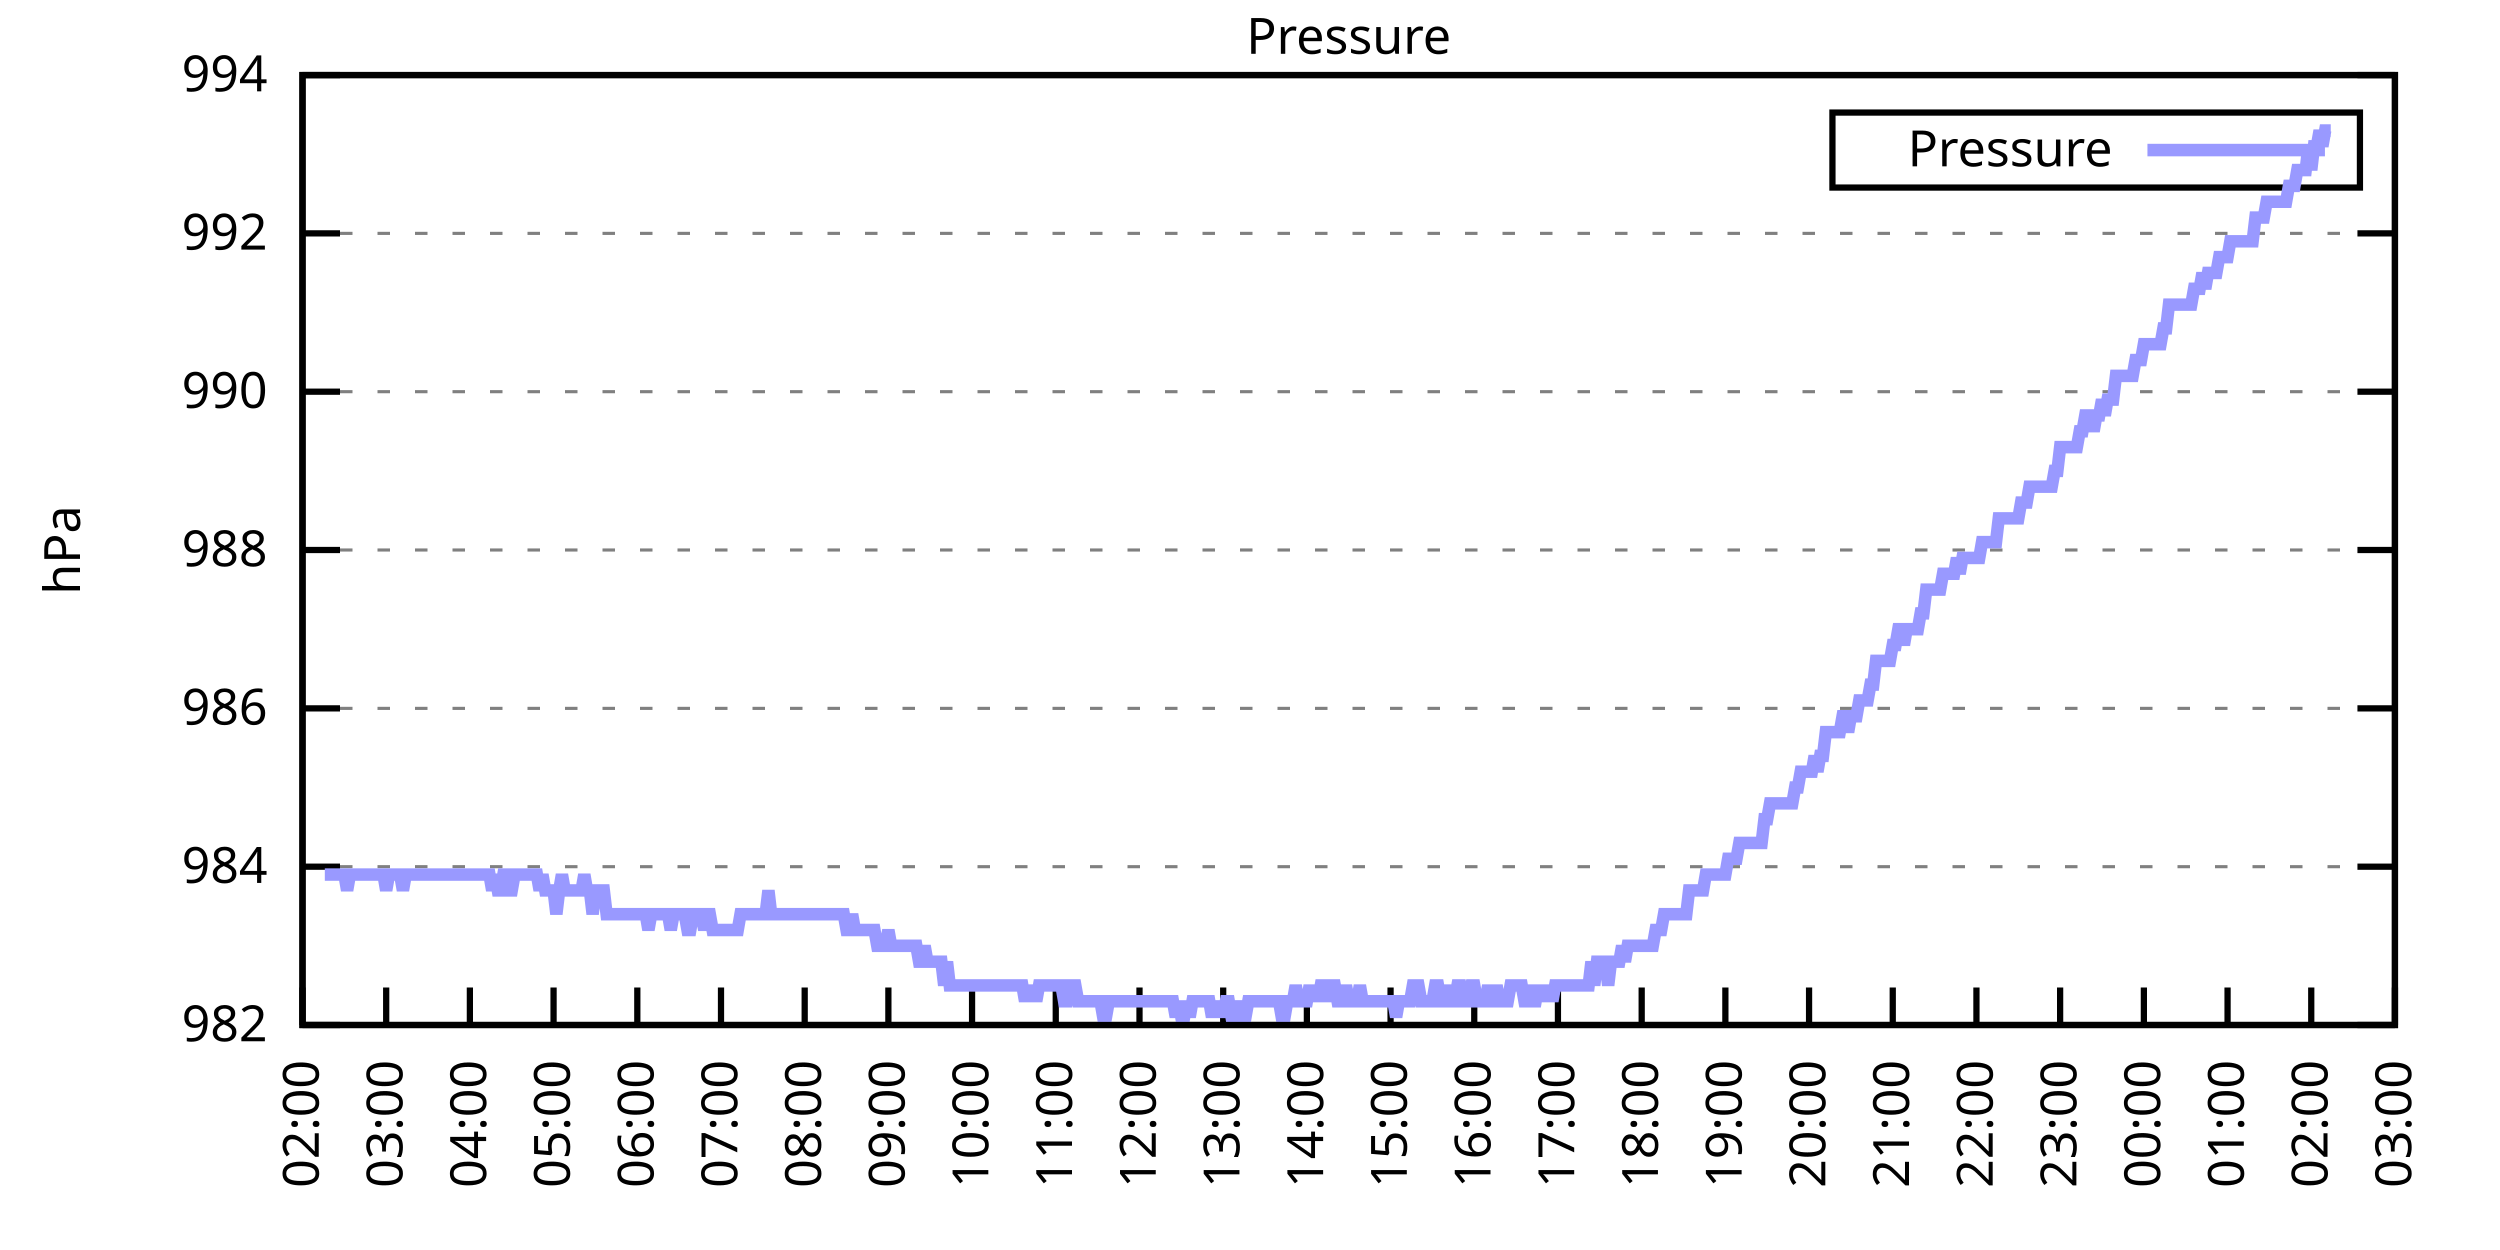
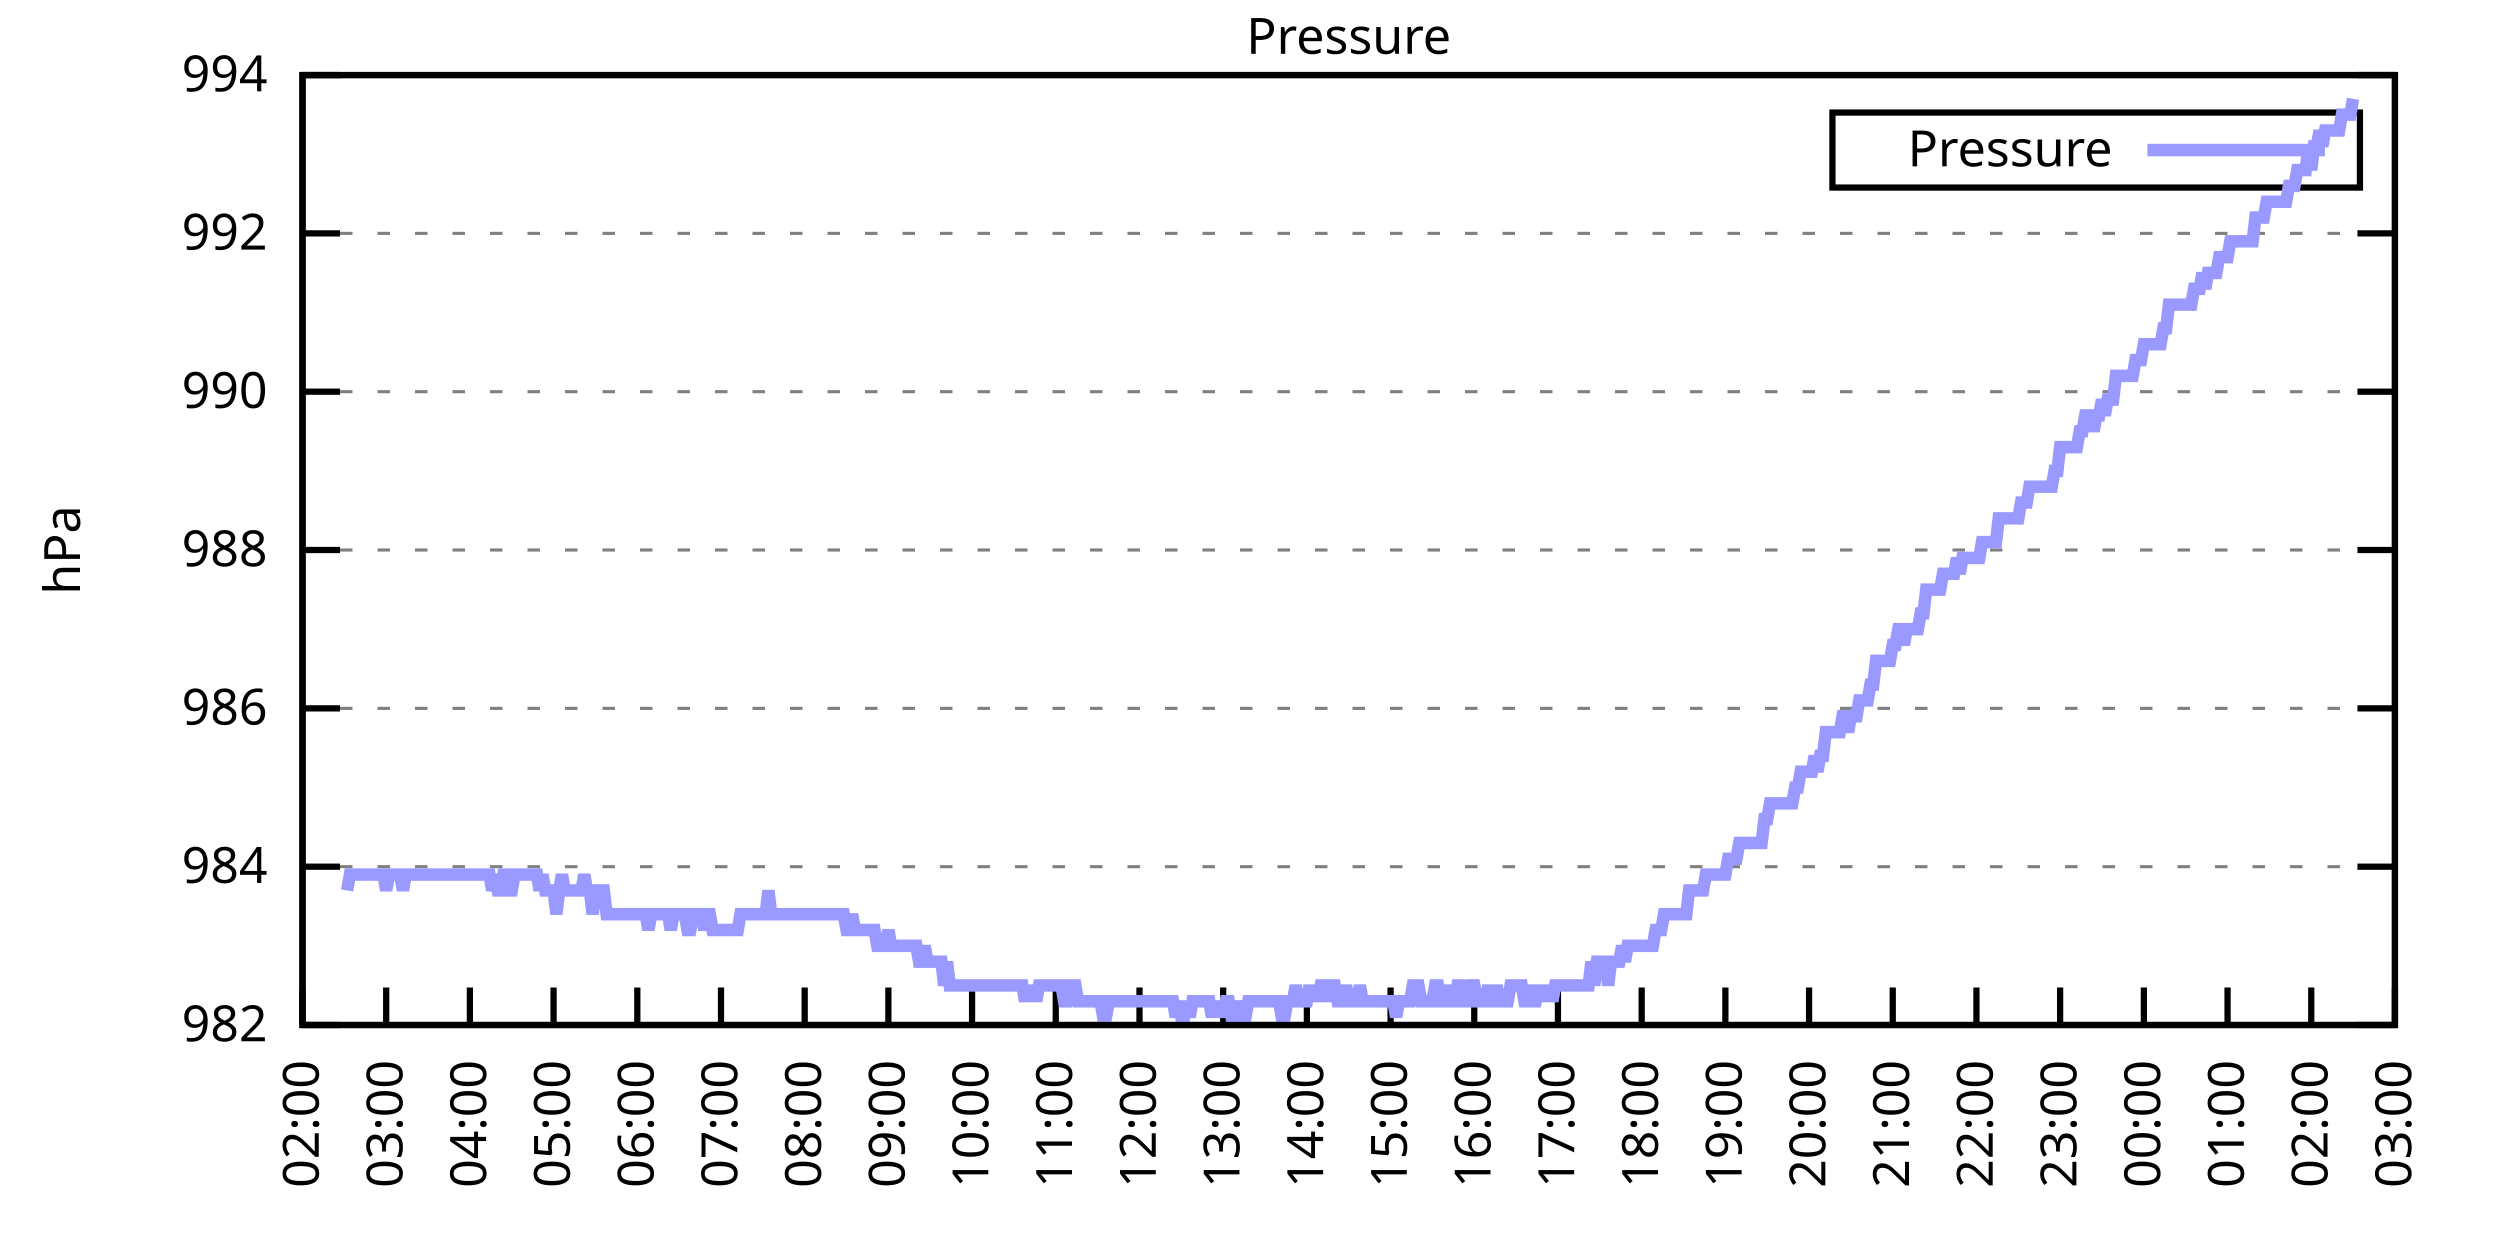
<svg xmlns="http://www.w3.org/2000/svg" xmlns:xlink="http://www.w3.org/1999/xlink" width="400" height="200" viewBox="0 0 400 200">
  <g id="gnuplot_canvas">
    <rect x="0" y="0" width="400" height="200" fill="none" />
    <defs>
      <circle id="gpDot" r="0.5" stroke-width="0.5" stroke="currentColor" />
      <path id="gpPt0" stroke-width="0.333" stroke="currentColor" d="M-1,0 h2 M0,-1 v2" />
      <path id="gpPt1" stroke-width="0.333" stroke="currentColor" d="M-1,-1 L1,1 M1,-1 L-1,1" />
      <path id="gpPt2" stroke-width="0.333" stroke="currentColor" d="M-1,0 L1,0 M0,-1 L0,1 M-1,-1 L1,1 M-1,1 L1,-1" />
      <rect id="gpPt3" stroke-width="0.333" stroke="currentColor" x="-1" y="-1" width="2" height="2" />
      <rect id="gpPt4" stroke-width="0.333" stroke="currentColor" fill="currentColor" x="-1" y="-1" width="2" height="2" />
      <circle id="gpPt5" stroke-width="0.333" stroke="currentColor" cx="0" cy="0" r="1" />
      <use xlink:href="#gpPt5" id="gpPt6" fill="currentColor" stroke="none" />
      <path id="gpPt7" stroke-width="0.333" stroke="currentColor" d="M0,-1.33 L-1.33,0.67 L1.33,0.67 z" />
      <use xlink:href="#gpPt7" id="gpPt8" fill="currentColor" stroke="none" />
      <use xlink:href="#gpPt7" id="gpPt9" stroke="currentColor" transform="rotate(180)" />
      <use xlink:href="#gpPt9" id="gpPt10" fill="currentColor" stroke="none" />
      <use xlink:href="#gpPt3" id="gpPt11" stroke="currentColor" transform="rotate(45)" />
      <use xlink:href="#gpPt11" id="gpPt12" fill="currentColor" stroke="none" />
      <path id="gpPt13" stroke-width="0.333" stroke="currentColor" d="M0,1.330 L1.265,0.411 L0.782,-1.067 L-0.782,-1.076 L-1.265,0.411 z" />
      <use xlink:href="#gpPt13" id="gpPt14" fill="currentColor" stroke="none" />
      <filter id="textbox" filterUnits="objectBoundingBox" x="0" y="0" height="1" width="1">
        <feFlood flood-color="white" flood-opacity="1" result="bgnd" />
        <feComposite in="SourceGraphic" in2="bgnd" operator="atop" />
      </filter>
      <filter id="greybox" filterUnits="objectBoundingBox" x="0" y="0" height="1" width="1">
        <feFlood flood-color="lightgrey" flood-opacity="1" result="grey" />
        <feComposite in="SourceGraphic" in2="grey" operator="atop" />
      </filter>
    </defs>
    <g fill="none" color="white" stroke="currentColor" stroke-width="1.00" stroke-linecap="butt" stroke-linejoin="miter">
</g>
    <g fill="none" color="black" stroke="currentColor" stroke-width="1.00" stroke-linecap="butt" stroke-linejoin="miter">
      <g stroke="none" shape-rendering="crispEdges">
        <polygon fill="rgb(255, 255, 255)" points="48.40,164.00 383.18,164.00 383.18,12.02 48.40,12.02 " />
      </g>
    </g>
    <g fill="none" color="black" stroke="currentColor" stroke-width="1.00" stroke-linecap="butt" stroke-linejoin="miter">
</g>
    <g fill="none" color="black" stroke="black" stroke-width="0.50" stroke-linecap="butt" stroke-linejoin="miter">
</g>
    <g fill="none" color="gray" stroke="currentColor" stroke-width="0.50" stroke-linecap="butt" stroke-linejoin="miter">
      <path stroke="gray" stroke-dasharray="2,4" class="gridline" d="M48.40,164.00 L383.19,164.00  " />
    </g>
    <g fill="none" color="gray" stroke="gray" stroke-width="1.00" stroke-linecap="butt" stroke-linejoin="miter">
</g>
    <g fill="none" color="black" stroke="currentColor" stroke-width="1.00" stroke-linecap="butt" stroke-linejoin="miter">
      <path stroke="black" d="M48.40,164.00 L54.40,164.00 M383.19,164.00 L377.19,164.00  " />
      <g transform="translate(42.80,166.60)" stroke="none" fill="black" font-family="Sans" font-size="8.00" text-anchor="end">
        <text>
          <tspan font-family="Sans"> 982</tspan>
        </text>
      </g>
    </g>
    <g fill="none" color="black" stroke="currentColor" stroke-width="1.00" stroke-linecap="butt" stroke-linejoin="miter">
</g>
    <g fill="none" color="black" stroke="black" stroke-width="0.50" stroke-linecap="butt" stroke-linejoin="miter">
</g>
    <g fill="none" color="gray" stroke="currentColor" stroke-width="0.50" stroke-linecap="butt" stroke-linejoin="miter">
      <path stroke="gray" stroke-dasharray="2,4" class="gridline" d="M48.40,138.67 L383.19,138.67  " />
    </g>
    <g fill="none" color="gray" stroke="gray" stroke-width="1.00" stroke-linecap="butt" stroke-linejoin="miter">
</g>
    <g fill="none" color="black" stroke="currentColor" stroke-width="1.00" stroke-linecap="butt" stroke-linejoin="miter">
      <path stroke="black" d="M48.40,138.67 L54.40,138.67 M383.19,138.67 L377.19,138.67  " />
      <g transform="translate(42.80,141.27)" stroke="none" fill="black" font-family="Sans" font-size="8.00" text-anchor="end">
        <text>
          <tspan font-family="Sans"> 984</tspan>
        </text>
      </g>
    </g>
    <g fill="none" color="black" stroke="currentColor" stroke-width="1.00" stroke-linecap="butt" stroke-linejoin="miter">
</g>
    <g fill="none" color="black" stroke="black" stroke-width="0.50" stroke-linecap="butt" stroke-linejoin="miter">
</g>
    <g fill="none" color="gray" stroke="currentColor" stroke-width="0.50" stroke-linecap="butt" stroke-linejoin="miter">
      <path stroke="gray" stroke-dasharray="2,4" class="gridline" d="M48.40,113.34 L383.19,113.34  " />
    </g>
    <g fill="none" color="gray" stroke="gray" stroke-width="1.00" stroke-linecap="butt" stroke-linejoin="miter">
</g>
    <g fill="none" color="black" stroke="currentColor" stroke-width="1.00" stroke-linecap="butt" stroke-linejoin="miter">
      <path stroke="black" d="M48.40,113.34 L54.40,113.34 M383.19,113.34 L377.19,113.34  " />
      <g transform="translate(42.80,115.94)" stroke="none" fill="black" font-family="Sans" font-size="8.00" text-anchor="end">
        <text>
          <tspan font-family="Sans"> 986</tspan>
        </text>
      </g>
    </g>
    <g fill="none" color="black" stroke="currentColor" stroke-width="1.00" stroke-linecap="butt" stroke-linejoin="miter">
</g>
    <g fill="none" color="black" stroke="black" stroke-width="0.50" stroke-linecap="butt" stroke-linejoin="miter">
</g>
    <g fill="none" color="gray" stroke="currentColor" stroke-width="0.50" stroke-linecap="butt" stroke-linejoin="miter">
      <path stroke="gray" stroke-dasharray="2,4" class="gridline" d="M48.40,88.00 L383.19,88.00  " />
    </g>
    <g fill="none" color="gray" stroke="gray" stroke-width="1.00" stroke-linecap="butt" stroke-linejoin="miter">
</g>
    <g fill="none" color="black" stroke="currentColor" stroke-width="1.00" stroke-linecap="butt" stroke-linejoin="miter">
      <path stroke="black" d="M48.40,88.00 L54.40,88.00 M383.19,88.00 L377.19,88.00  " />
      <g transform="translate(42.80,90.60)" stroke="none" fill="black" font-family="Sans" font-size="8.00" text-anchor="end">
        <text>
          <tspan font-family="Sans"> 988</tspan>
        </text>
      </g>
    </g>
    <g fill="none" color="black" stroke="currentColor" stroke-width="1.00" stroke-linecap="butt" stroke-linejoin="miter">
</g>
    <g fill="none" color="black" stroke="black" stroke-width="0.50" stroke-linecap="butt" stroke-linejoin="miter">
</g>
    <g fill="none" color="gray" stroke="currentColor" stroke-width="0.50" stroke-linecap="butt" stroke-linejoin="miter">
      <path stroke="gray" stroke-dasharray="2,4" class="gridline" d="M48.40,62.67 L383.19,62.67  " />
    </g>
    <g fill="none" color="gray" stroke="gray" stroke-width="1.00" stroke-linecap="butt" stroke-linejoin="miter">
</g>
    <g fill="none" color="black" stroke="currentColor" stroke-width="1.00" stroke-linecap="butt" stroke-linejoin="miter">
      <path stroke="black" d="M48.40,62.67 L54.40,62.67 M383.19,62.67 L377.19,62.67  " />
      <g transform="translate(42.80,65.27)" stroke="none" fill="black" font-family="Sans" font-size="8.00" text-anchor="end">
        <text>
          <tspan font-family="Sans"> 990</tspan>
        </text>
      </g>
    </g>
    <g fill="none" color="black" stroke="currentColor" stroke-width="1.00" stroke-linecap="butt" stroke-linejoin="miter">
</g>
    <g fill="none" color="black" stroke="black" stroke-width="0.50" stroke-linecap="butt" stroke-linejoin="miter">
</g>
    <g fill="none" color="gray" stroke="currentColor" stroke-width="0.50" stroke-linecap="butt" stroke-linejoin="miter">
      <path stroke="gray" stroke-dasharray="2,4" class="gridline" d="M48.40,37.34 L383.19,37.34  " />
    </g>
    <g fill="none" color="gray" stroke="gray" stroke-width="1.00" stroke-linecap="butt" stroke-linejoin="miter">
</g>
    <g fill="none" color="black" stroke="currentColor" stroke-width="1.00" stroke-linecap="butt" stroke-linejoin="miter">
      <path stroke="black" d="M48.40,37.34 L54.40,37.34 M383.19,37.34 L377.19,37.34  " />
      <g transform="translate(42.80,39.94)" stroke="none" fill="black" font-family="Sans" font-size="8.00" text-anchor="end">
        <text>
          <tspan font-family="Sans"> 992</tspan>
        </text>
      </g>
    </g>
    <g fill="none" color="black" stroke="currentColor" stroke-width="1.00" stroke-linecap="butt" stroke-linejoin="miter">
</g>
    <g fill="none" color="black" stroke="black" stroke-width="0.50" stroke-linecap="butt" stroke-linejoin="miter">
</g>
    <g fill="none" color="gray" stroke="currentColor" stroke-width="0.50" stroke-linecap="butt" stroke-linejoin="miter">
      <path stroke="gray" stroke-dasharray="2,4" class="gridline" d="M48.40,12.01 L383.19,12.01  " />
    </g>
    <g fill="none" color="gray" stroke="gray" stroke-width="1.00" stroke-linecap="butt" stroke-linejoin="miter">
</g>
    <g fill="none" color="black" stroke="currentColor" stroke-width="1.00" stroke-linecap="butt" stroke-linejoin="miter">
      <path stroke="black" d="M48.40,12.01 L54.40,12.01 M383.19,12.01 L377.19,12.01  " />
      <g transform="translate(42.80,14.61)" stroke="none" fill="black" font-family="Sans" font-size="8.00" text-anchor="end">
        <text>
          <tspan font-family="Sans"> 994</tspan>
        </text>
      </g>
    </g>
    <g fill="none" color="black" stroke="currentColor" stroke-width="1.00" stroke-linecap="butt" stroke-linejoin="miter">
      <path stroke="black" d="M48.40,164.00 L48.40,158.00  " />
      <g transform="translate(51.00,169.60) rotate(270.00)" stroke="none" fill="black" font-family="Sans" font-size="8.00" text-anchor="end">
        <text>
          <tspan font-family="Sans">02:00</tspan>
        </text>
      </g>
    </g>
    <g fill="none" color="black" stroke="currentColor" stroke-width="1.00" stroke-linecap="butt" stroke-linejoin="miter">
      <path stroke="black" d="M61.79,164.00 L61.79,158.00  " />
      <g transform="translate(64.39,169.60) rotate(270.00)" stroke="none" fill="black" font-family="Sans" font-size="8.00" text-anchor="end">
        <text>
          <tspan font-family="Sans">03:00</tspan>
        </text>
      </g>
    </g>
    <g fill="none" color="black" stroke="currentColor" stroke-width="1.00" stroke-linecap="butt" stroke-linejoin="miter">
      <path stroke="black" d="M75.18,164.00 L75.18,158.00  " />
      <g transform="translate(77.78,169.60) rotate(270.00)" stroke="none" fill="black" font-family="Sans" font-size="8.00" text-anchor="end">
        <text>
          <tspan font-family="Sans">04:00</tspan>
        </text>
      </g>
    </g>
    <g fill="none" color="black" stroke="currentColor" stroke-width="1.00" stroke-linecap="butt" stroke-linejoin="miter">
      <path stroke="black" d="M88.57,164.00 L88.57,158.00  " />
      <g transform="translate(91.17,169.60) rotate(270.00)" stroke="none" fill="black" font-family="Sans" font-size="8.00" text-anchor="end">
        <text>
          <tspan font-family="Sans">05:00</tspan>
        </text>
      </g>
    </g>
    <g fill="none" color="black" stroke="currentColor" stroke-width="1.00" stroke-linecap="butt" stroke-linejoin="miter">
      <path stroke="black" d="M101.97,164.00 L101.97,158.00  " />
      <g transform="translate(104.57,169.60) rotate(270.00)" stroke="none" fill="black" font-family="Sans" font-size="8.00" text-anchor="end">
        <text>
          <tspan font-family="Sans">06:00</tspan>
        </text>
      </g>
    </g>
    <g fill="none" color="black" stroke="currentColor" stroke-width="1.00" stroke-linecap="butt" stroke-linejoin="miter">
      <path stroke="black" d="M115.36,164.00 L115.36,158.00  " />
      <g transform="translate(117.96,169.60) rotate(270.00)" stroke="none" fill="black" font-family="Sans" font-size="8.00" text-anchor="end">
        <text>
          <tspan font-family="Sans">07:00</tspan>
        </text>
      </g>
    </g>
    <g fill="none" color="black" stroke="currentColor" stroke-width="1.00" stroke-linecap="butt" stroke-linejoin="miter">
      <path stroke="black" d="M128.75,164.00 L128.75,158.00  " />
      <g transform="translate(131.35,169.60) rotate(270.00)" stroke="none" fill="black" font-family="Sans" font-size="8.00" text-anchor="end">
        <text>
          <tspan font-family="Sans">08:00</tspan>
        </text>
      </g>
    </g>
    <g fill="none" color="black" stroke="currentColor" stroke-width="1.00" stroke-linecap="butt" stroke-linejoin="miter">
      <path stroke="black" d="M142.14,164.00 L142.14,158.00  " />
      <g transform="translate(144.74,169.60) rotate(270.00)" stroke="none" fill="black" font-family="Sans" font-size="8.00" text-anchor="end">
        <text>
          <tspan font-family="Sans">09:00</tspan>
        </text>
      </g>
    </g>
    <g fill="none" color="black" stroke="currentColor" stroke-width="1.00" stroke-linecap="butt" stroke-linejoin="miter">
      <path stroke="black" d="M155.53,164.00 L155.53,158.00  " />
      <g transform="translate(158.13,169.60) rotate(270.00)" stroke="none" fill="black" font-family="Sans" font-size="8.00" text-anchor="end">
        <text>
          <tspan font-family="Sans">10:00</tspan>
        </text>
      </g>
    </g>
    <g fill="none" color="black" stroke="currentColor" stroke-width="1.00" stroke-linecap="butt" stroke-linejoin="miter">
      <path stroke="black" d="M168.92,164.00 L168.92,158.00  " />
      <g transform="translate(171.52,169.60) rotate(270.00)" stroke="none" fill="black" font-family="Sans" font-size="8.00" text-anchor="end">
        <text>
          <tspan font-family="Sans">11:00</tspan>
        </text>
      </g>
    </g>
    <g fill="none" color="black" stroke="currentColor" stroke-width="1.00" stroke-linecap="butt" stroke-linejoin="miter">
      <path stroke="black" d="M182.32,164.00 L182.32,158.00  " />
      <g transform="translate(184.92,169.60) rotate(270.00)" stroke="none" fill="black" font-family="Sans" font-size="8.00" text-anchor="end">
        <text>
          <tspan font-family="Sans">12:00</tspan>
        </text>
      </g>
    </g>
    <g fill="none" color="black" stroke="currentColor" stroke-width="1.00" stroke-linecap="butt" stroke-linejoin="miter">
      <path stroke="black" d="M195.71,164.00 L195.71,158.00  " />
      <g transform="translate(198.31,169.60) rotate(270.00)" stroke="none" fill="black" font-family="Sans" font-size="8.00" text-anchor="end">
        <text>
          <tspan font-family="Sans">13:00</tspan>
        </text>
      </g>
    </g>
    <g fill="none" color="black" stroke="currentColor" stroke-width="1.00" stroke-linecap="butt" stroke-linejoin="miter">
      <path stroke="black" d="M209.10,164.00 L209.10,158.00  " />
      <g transform="translate(211.70,169.60) rotate(270.00)" stroke="none" fill="black" font-family="Sans" font-size="8.00" text-anchor="end">
        <text>
          <tspan font-family="Sans">14:00</tspan>
        </text>
      </g>
    </g>
    <g fill="none" color="black" stroke="currentColor" stroke-width="1.00" stroke-linecap="butt" stroke-linejoin="miter">
      <path stroke="black" d="M222.49,164.00 L222.49,158.00  " />
      <g transform="translate(225.09,169.60) rotate(270.00)" stroke="none" fill="black" font-family="Sans" font-size="8.00" text-anchor="end">
        <text>
          <tspan font-family="Sans">15:00</tspan>
        </text>
      </g>
    </g>
    <g fill="none" color="black" stroke="currentColor" stroke-width="1.00" stroke-linecap="butt" stroke-linejoin="miter">
      <path stroke="black" d="M235.88,164.00 L235.88,158.00  " />
      <g transform="translate(238.48,169.60) rotate(270.00)" stroke="none" fill="black" font-family="Sans" font-size="8.00" text-anchor="end">
        <text>
          <tspan font-family="Sans">16:00</tspan>
        </text>
      </g>
    </g>
    <g fill="none" color="black" stroke="currentColor" stroke-width="1.00" stroke-linecap="butt" stroke-linejoin="miter">
      <path stroke="black" d="M249.27,164.00 L249.27,158.00  " />
      <g transform="translate(251.87,169.60) rotate(270.00)" stroke="none" fill="black" font-family="Sans" font-size="8.00" text-anchor="end">
        <text>
          <tspan font-family="Sans">17:00</tspan>
        </text>
      </g>
    </g>
    <g fill="none" color="black" stroke="currentColor" stroke-width="1.00" stroke-linecap="butt" stroke-linejoin="miter">
      <path stroke="black" d="M262.67,164.00 L262.67,158.00  " />
      <g transform="translate(265.27,169.60) rotate(270.00)" stroke="none" fill="black" font-family="Sans" font-size="8.00" text-anchor="end">
        <text>
          <tspan font-family="Sans">18:00</tspan>
        </text>
      </g>
    </g>
    <g fill="none" color="black" stroke="currentColor" stroke-width="1.00" stroke-linecap="butt" stroke-linejoin="miter">
      <path stroke="black" d="M276.06,164.00 L276.06,158.00  " />
      <g transform="translate(278.66,169.60) rotate(270.00)" stroke="none" fill="black" font-family="Sans" font-size="8.00" text-anchor="end">
        <text>
          <tspan font-family="Sans">19:00</tspan>
        </text>
      </g>
    </g>
    <g fill="none" color="black" stroke="currentColor" stroke-width="1.00" stroke-linecap="butt" stroke-linejoin="miter">
      <path stroke="black" d="M289.45,164.00 L289.45,158.00  " />
      <g transform="translate(292.05,169.60) rotate(270.00)" stroke="none" fill="black" font-family="Sans" font-size="8.00" text-anchor="end">
        <text>
          <tspan font-family="Sans">20:00</tspan>
        </text>
      </g>
    </g>
    <g fill="none" color="black" stroke="currentColor" stroke-width="1.00" stroke-linecap="butt" stroke-linejoin="miter">
      <path stroke="black" d="M302.84,164.00 L302.84,158.00  " />
      <g transform="translate(305.44,169.60) rotate(270.00)" stroke="none" fill="black" font-family="Sans" font-size="8.00" text-anchor="end">
        <text>
          <tspan font-family="Sans">21:00</tspan>
        </text>
      </g>
    </g>
    <g fill="none" color="black" stroke="currentColor" stroke-width="1.00" stroke-linecap="butt" stroke-linejoin="miter">
      <path stroke="black" d="M316.23,164.00 L316.23,158.00  " />
      <g transform="translate(318.83,169.60) rotate(270.00)" stroke="none" fill="black" font-family="Sans" font-size="8.00" text-anchor="end">
        <text>
          <tspan font-family="Sans">22:00</tspan>
        </text>
      </g>
    </g>
    <g fill="none" color="black" stroke="currentColor" stroke-width="1.00" stroke-linecap="butt" stroke-linejoin="miter">
      <path stroke="black" d="M329.62,164.00 L329.62,158.00  " />
      <g transform="translate(332.22,169.60) rotate(270.00)" stroke="none" fill="black" font-family="Sans" font-size="8.00" text-anchor="end">
        <text>
          <tspan font-family="Sans">23:00</tspan>
        </text>
      </g>
    </g>
    <g fill="none" color="black" stroke="currentColor" stroke-width="1.00" stroke-linecap="butt" stroke-linejoin="miter">
      <path stroke="black" d="M343.02,164.00 L343.02,158.00  " />
      <g transform="translate(345.62,169.60) rotate(270.00)" stroke="none" fill="black" font-family="Sans" font-size="8.00" text-anchor="end">
        <text>
          <tspan font-family="Sans">00:00</tspan>
        </text>
      </g>
    </g>
    <g fill="none" color="black" stroke="currentColor" stroke-width="1.00" stroke-linecap="butt" stroke-linejoin="miter">
      <path stroke="black" d="M356.41,164.00 L356.41,158.00  " />
      <g transform="translate(359.01,169.60) rotate(270.00)" stroke="none" fill="black" font-family="Sans" font-size="8.00" text-anchor="end">
        <text>
          <tspan font-family="Sans">01:00</tspan>
        </text>
      </g>
    </g>
    <g fill="none" color="black" stroke="currentColor" stroke-width="1.00" stroke-linecap="butt" stroke-linejoin="miter">
      <path stroke="black" d="M369.80,164.00 L369.80,158.00  " />
      <g transform="translate(372.40,169.60) rotate(270.00)" stroke="none" fill="black" font-family="Sans" font-size="8.00" text-anchor="end">
        <text>
          <tspan font-family="Sans">02:00</tspan>
        </text>
      </g>
    </g>
    <g fill="none" color="black" stroke="currentColor" stroke-width="1.00" stroke-linecap="butt" stroke-linejoin="miter">
      <path stroke="black" d="M383.19,164.00 L383.19,158.00  " />
      <g transform="translate(385.79,169.60) rotate(270.00)" stroke="none" fill="black" font-family="Sans" font-size="8.00" text-anchor="end">
        <text>
          <tspan font-family="Sans">03:00</tspan>
        </text>
      </g>
    </g>
    <g fill="none" color="black" stroke="currentColor" stroke-width="1.00" stroke-linecap="butt" stroke-linejoin="miter">
</g>
    <g fill="none" color="black" stroke="currentColor" stroke-width="1.00" stroke-linecap="butt" stroke-linejoin="miter">
      <path stroke="black" d="M48.40,12.01 L48.40,164.00 L383.19,164.00 L383.19,12.01 L48.40,12.01 Z  " />
    </g>
    <g fill="none" color="black" stroke="currentColor" stroke-width="1.00" stroke-linecap="butt" stroke-linejoin="miter">
</g>
    <g fill="none" color="black" stroke="currentColor" stroke-width="1.00" stroke-linecap="butt" stroke-linejoin="miter">
      <path stroke="black" d="M293.19,30.01 L293.19,18.01 L377.59,18.01 L377.59,30.01 L293.19,30.01 Z  " />
    </g>
    <g id="Pressure_plot_1">
      <g fill="none" color="white" stroke="black" stroke-width="2.00" stroke-linecap="butt" stroke-linejoin="miter">
</g>
      <g fill="none" color="black" stroke="currentColor" stroke-width="2.00" stroke-linecap="butt" stroke-linejoin="miter">
        <g transform="translate(337.99,26.61)" stroke="none" fill="black" font-family="Sans" font-size="8.00" text-anchor="end">
          <text>
            <tspan font-family="Sans">Pressure</tspan>
          </text>
        </g>
      </g>
      <g fill="none" color="black" stroke="currentColor" stroke-width="2.00" stroke-linecap="butt" stroke-linejoin="miter">
-         <path stroke="rgb(153, 153, 255)" d="M343.59,24.01 L371.99,24.01 M51.97,139.93 L52.42,139.93 L52.86,139.93 L53.31,139.93 L53.76,139.93 L54.20,139.93   L54.65,139.93 L55.10,139.93 L55.54,142.47 L55.99,139.93 L56.43,139.93 L56.88,139.93 L57.33,139.93 L57.77,139.93   L58.22,139.93 L58.67,139.93 L59.11,139.93 L59.56,139.93 L60.01,139.93 L60.45,139.93 L60.90,139.93 L61.35,139.93   L61.79,142.47 L62.24,139.93 L62.68,139.93 L63.13,139.93 L63.58,139.93 L64.02,139.93 L64.47,142.47 L64.92,139.93   L65.36,139.93 L65.81,139.93 L66.26,139.93 L66.70,139.93 L67.15,139.93 L67.59,139.93 L68.04,139.93 L68.49,139.93   L68.93,139.93 L69.38,139.93 L69.83,139.93 L70.27,139.93 L70.72,139.93 L71.17,139.93 L71.61,139.93 L72.06,139.93   L72.50,139.93 L72.95,139.93 L73.40,139.93 L73.84,139.93 L74.29,139.93 L74.74,139.93 L75.18,139.93 L75.63,139.93   L76.08,139.93 L76.52,139.93 L76.97,139.93 L77.42,139.93 L77.86,139.93 L78.31,139.93 L78.75,142.47 L79.20,139.93   L79.65,142.47 L80.09,142.47 L80.54,139.93 L80.99,139.93 L81.43,142.47 L81.88,142.47 L82.33,139.93 L82.77,139.93   L83.22,139.93 L83.66,139.93 L84.11,139.93 L84.56,139.93 L85.00,139.93 L85.45,139.93 L85.90,139.93 L86.34,142.47   L86.79,139.93 L87.24,142.47 L87.68,142.47 L88.13,142.47 L88.57,142.47 L89.02,146.27 L89.47,142.47 L89.91,139.93   L90.36,142.47 L90.81,142.47 L91.25,142.47 L91.70,142.47 L92.15,142.47 L92.59,142.47 L93.04,142.47 L93.49,139.93   L93.93,142.47 L94.38,142.47 L94.82,146.27 L95.27,142.47 L95.72,142.47 L96.16,142.47 L96.61,142.47 L97.06,146.27   L97.50,146.27 L97.95,146.27 L98.40,146.27 L98.84,146.27 L99.29,146.27 L99.73,146.27 L100.18,146.27 L100.63,146.27   L101.07,146.27 L101.52,146.27 L101.97,146.27 L102.41,146.27 L102.86,146.27 L103.31,146.27 L103.75,148.80 L104.20,146.27   L104.64,146.27 L105.09,146.27 L105.54,146.27 L105.98,146.27 L106.43,146.27 L106.88,146.27 L107.32,148.80 L107.77,146.27   L108.22,146.27 L108.66,146.27 L109.11,146.27 L109.55,146.27 L110.00,148.80 L110.45,148.80 L110.89,146.27 L111.34,146.27   L111.79,146.27 L112.23,146.27 L112.68,148.80 L113.13,146.27 L113.57,146.27 L114.02,148.80 L114.47,148.80 L114.91,148.80   L115.36,148.80 L115.80,148.80 L116.25,148.80 L116.70,148.80 L117.14,148.80 L117.59,148.80 L118.04,148.80 L118.48,146.27   L118.93,146.27 L119.38,146.27 L119.82,146.27 L120.27,146.27 L120.71,146.27 L121.16,146.27 L121.61,146.27 L122.05,146.27   L122.50,146.27 L122.95,142.47 L123.39,146.27 L123.84,146.27 L124.29,146.27 L124.73,146.27 L125.18,146.27 L125.62,146.27   L126.07,146.27 L126.52,146.27 L126.96,146.27 L127.41,146.27 L127.86,146.27 L128.30,146.27 L128.75,146.27 L129.20,146.27   L129.64,146.27 L130.09,146.27 L130.54,146.27 L130.98,146.27 L131.43,146.27 L131.87,146.27 L132.32,146.27 L132.77,146.27   L133.21,146.27 L133.66,146.27 L134.11,146.27 L134.55,146.27 L135.00,146.27 L135.45,148.80 L135.89,148.80 L136.34,146.27   L136.78,148.80 L137.23,148.80 L137.68,148.80 L138.12,148.80 L138.57,148.80 L139.02,148.80 L139.46,148.80 L139.91,148.80   L140.36,151.33 L140.80,151.33 L141.25,151.33 L141.69,151.33 L142.14,148.80 L142.59,151.33 L143.03,151.33 L143.48,151.33   L143.93,151.33 L144.37,151.33 L144.82,151.33 L145.27,151.33 L145.71,151.33 L146.16,151.33 L146.61,151.33 L147.05,153.87   L147.50,153.87 L147.94,151.33 L148.39,153.87 L148.84,153.87 L149.28,153.87 L149.73,153.87 L150.18,153.87 L150.62,153.87   L151.07,157.67 L151.52,153.87 L151.96,157.67 L152.41,157.67 L152.85,157.67 L153.30,157.67 L153.75,157.67 L154.19,157.67   L154.64,157.67 L155.09,157.67 L155.53,157.67 L155.98,157.67 L156.43,157.67 L156.87,157.67 L157.32,157.67 L157.76,157.67   L158.21,157.67 L158.66,157.67 L159.10,157.67 L159.55,157.67 L160.00,157.67 L160.44,157.67 L160.89,157.67 L161.34,157.67   L161.78,157.67 L162.23,157.67 L162.67,157.67 L163.12,157.67 L163.57,157.67 L164.01,160.20 L164.46,157.67 L164.91,160.20   L165.35,157.67 L165.80,160.20 L166.25,157.67 L166.69,157.67 L167.14,157.67 L167.59,157.67 L168.03,157.67 L168.48,157.67   L168.92,157.67 L169.37,157.67 L169.82,157.67 L170.26,160.20 L170.71,160.20 L171.16,157.67 L171.60,157.67 L172.05,157.67   L172.50,160.20 L172.94,160.20 L173.39,160.20 L173.83,160.20 L174.28,160.20 L174.73,160.20 L175.17,160.20 L175.62,160.20   L176.07,160.20 L176.51,162.73 L176.96,162.73 L177.41,160.20 L177.85,160.20 L178.30,160.20 L178.74,160.20 L179.19,160.20   L179.64,160.20 L180.08,160.20 L180.53,160.20 L180.98,160.20 L181.42,160.20 L181.87,160.20 L182.32,160.20 L182.76,160.20   L183.21,160.20 L183.66,160.20 L184.10,160.20 L184.55,160.20 L184.99,160.20 L185.44,160.20 L185.89,160.20 L186.33,160.20   L186.78,160.20 L187.23,160.20 L187.67,160.20 L188.12,162.73 L188.57,160.20 L189.01,162.73 L189.46,162.73 L189.90,160.20   L190.35,162.73 L190.80,160.20 L191.24,160.20 L191.69,160.20 L192.14,160.20 L192.58,160.20 L193.03,160.20 L193.48,160.20   L193.92,162.73 L194.37,160.20 L194.81,162.73 L195.26,160.20 L195.71,162.73 L196.15,160.20 L196.60,160.20 L197.05,162.73   L197.49,162.73 L197.94,160.20 L198.39,162.73 L198.83,162.73 L199.28,162.73 L199.73,160.20 L200.17,160.20 L200.62,160.20   L201.06,160.20 L201.51,160.20 L201.96,160.20 L202.40,160.20 L202.85,160.20 L203.30,160.20 L203.74,160.20 L204.19,160.20   L204.64,160.20 L205.08,162.73 L205.53,162.73 L205.97,160.20 L206.42,160.20 L206.87,160.20 L207.31,157.67 L207.76,160.20   L208.21,160.20 L208.65,160.20 L209.10,160.20 L209.55,157.67 L209.99,160.20 L210.44,157.67 L210.88,160.20 L211.33,157.67   L211.78,157.67 L212.22,157.67 L212.67,160.20 L213.12,157.67 L213.56,157.67 L214.01,160.20 L214.46,160.20 L214.90,160.20   L215.35,157.67 L215.80,160.20 L216.24,160.20 L216.69,160.20 L217.13,160.20 L217.58,157.67 L218.03,160.20 L218.47,160.20   L218.92,160.20 L219.37,160.20 L219.81,160.20 L220.26,160.20 L220.71,160.20 L221.15,160.20 L221.60,160.20 L222.04,160.20   L222.49,160.20 L222.94,160.20 L223.38,162.73 L223.83,160.20 L224.28,160.20 L224.72,160.20 L225.17,160.20 L225.62,160.20   L226.06,157.67 L226.51,157.67 L226.95,157.67 L227.40,160.20 L227.85,160.20 L228.29,160.20 L228.74,160.20 L229.19,160.20   L229.63,157.67 L230.08,157.67 L230.53,160.20 L230.97,160.20 L231.42,157.67 L231.86,160.20 L232.31,160.20 L232.76,160.20   L233.20,157.67 L233.65,157.67 L234.10,160.20 L234.54,160.20 L234.99,160.20 L235.44,157.67 L235.88,157.67 L236.33,160.20   L236.78,160.20 L237.22,160.20 L237.67,160.20 L238.11,157.67 L238.56,160.20 L239.01,160.20 L239.45,157.67 L239.90,160.20   L240.35,160.20 L240.79,160.20 L241.24,160.20 L241.69,157.67 L242.13,157.67 L242.58,157.67 L243.02,157.67 L243.47,157.67   L243.92,160.20 L244.36,160.20 L244.81,157.67 L245.26,160.20 L245.70,160.20 L246.15,157.67 L246.60,160.20 L247.04,157.67   L247.49,160.20 L247.93,157.67 L248.38,160.20 L248.83,157.67 L249.27,157.67 L249.72,157.67 L250.17,157.67 L250.61,157.67   L251.06,157.67 L251.51,157.67 L251.95,157.67 L252.40,157.67 L252.85,157.67 L253.29,157.67 L253.74,157.67 L254.18,157.67   L254.63,153.87 L255.08,157.67 L255.52,153.87 L255.97,153.87 L256.42,153.87 L256.86,153.87 L257.31,157.67 L257.76,153.87   L258.20,153.87 L258.65,153.87 L259.09,153.87 L259.54,151.33 L259.99,153.87 L260.43,151.33 L260.88,151.33 L261.33,151.33   L261.77,151.33 L262.22,151.33 L262.67,151.33 L263.11,151.33 L263.56,151.33 L264.00,151.33 L264.45,151.33 L264.90,148.80   L265.34,148.80 L265.79,148.80 L266.24,146.27 L266.68,146.27 L267.13,146.27 L267.58,146.27 L268.02,146.27 L268.47,146.27   L268.92,146.27 L269.36,146.27 L269.81,146.27 L270.25,142.47 L270.70,142.47 L271.15,142.47 L271.59,142.47 L272.04,142.47   L272.49,142.47 L272.93,139.93 L273.38,139.93 L273.83,139.93 L274.27,139.93 L274.72,139.93 L275.16,139.93 L275.61,139.93   L276.06,139.93 L276.50,137.40 L276.95,137.40 L277.40,137.40 L277.84,137.40 L278.29,134.87 L278.74,134.87 L279.18,134.87   L279.63,134.87 L280.07,134.87 L280.52,134.87 L280.97,134.87 L281.41,134.87 L281.86,134.87 L282.31,131.07 L282.75,131.07   L283.20,128.54 L283.65,128.54 L284.09,128.54 L284.54,128.54 L284.98,128.54 L285.43,128.54 L285.88,128.54 L286.32,128.54   L286.77,128.54 L287.22,126.00 L287.66,126.00 L288.11,123.47 L288.56,123.47 L289.00,123.47 L289.45,123.47 L289.90,123.47   L290.34,120.94 L290.79,123.47 L291.23,120.94 L291.68,120.94 L292.13,117.14 L292.57,117.14 L293.02,117.14 L293.47,117.14   L293.91,117.14 L294.36,117.14 L294.81,114.60 L295.25,114.60 L295.70,117.14 L296.14,114.60 L296.59,114.60 L297.04,114.60   L297.48,112.07 L297.93,112.07 L298.38,112.07 L298.82,112.07 L299.27,109.54 L299.72,109.54 L300.16,105.74 L300.61,105.74   L301.05,105.74 L301.50,105.74 L301.95,105.74 L302.39,105.74 L302.84,103.20 L303.29,103.20 L303.73,100.67 L304.18,100.67   L304.63,103.20 L305.07,100.67 L305.52,100.67 L305.97,100.67 L306.41,100.67 L306.86,100.67 L307.30,98.14 L307.75,98.14   L308.20,94.34 L308.64,94.34 L309.09,94.34 L309.54,94.34 L309.98,94.34 L310.43,94.34 L310.88,91.80 L311.32,91.80   L311.77,91.80 L312.21,91.80 L312.66,91.80 L313.11,89.27 L313.55,91.80 L314.00,89.27 L314.45,89.27 L314.89,89.27   L315.34,89.27 L315.79,89.27 L316.23,89.27 L316.68,89.27 L317.12,86.74 L317.57,86.74 L318.02,86.74 L318.46,86.74   L318.91,86.74 L319.36,86.74 L319.80,82.94 L320.25,82.94 L320.70,82.94 L321.14,82.94 L321.59,82.94 L322.04,82.94   L322.48,82.94 L322.93,82.94 L323.37,80.41 L323.82,80.41 L324.27,80.41 L324.71,77.87 L325.16,77.87 L325.61,77.87   L326.05,77.87 L326.50,77.87 L326.95,77.87 L327.39,77.87 L327.84,77.87 L328.28,77.87 L328.73,75.34 L329.18,75.34   L329.62,71.54 L330.07,71.54 L330.52,71.54 L330.96,71.54 L331.41,71.54 L331.86,71.54 L332.30,71.54 L332.75,69.01   L333.19,69.01 L333.64,66.47 L334.09,66.47 L334.53,66.47 L334.98,69.01 L335.43,66.47 L335.87,66.47 L336.32,63.94   L336.77,66.47 L337.21,63.94 L337.66,63.94 L338.10,63.94 L338.55,60.14 L339.00,60.14 L339.44,60.14 L339.89,60.14   L340.34,60.14 L340.78,60.14 L341.23,60.14 L341.68,57.61 L342.12,57.61 L342.57,57.61 L343.02,55.07 L343.46,55.07   L343.91,55.07 L344.35,55.07 L344.80,55.07 L345.25,55.07 L345.69,55.07 L346.14,52.54 L346.59,52.54 L347.03,48.74   L347.48,48.74 L347.93,48.74 L348.37,48.74 L348.82,48.74 L349.26,48.74 L349.71,48.74 L350.16,48.74 L350.60,48.74   L351.05,46.21 L351.50,46.21 L351.94,46.21 L352.39,43.67 L352.84,46.21 L353.28,43.67 L353.73,43.67 L354.17,43.67   L354.62,43.67 L355.07,41.14 L355.51,41.14 L355.96,41.14 L356.41,41.14 L356.85,38.61 L357.30,38.61 L357.75,38.61   L358.19,38.61 L358.64,38.61 L359.09,38.61 L359.53,38.61 L359.98,38.61 L360.42,38.61 L360.87,34.81 L361.32,34.81   L361.76,34.81 L362.21,34.81 L362.66,32.28 L363.10,32.28 L363.55,32.28 L364.00,32.28 L364.44,32.28 L364.89,32.28   L365.33,32.28 L365.78,32.28 L366.23,29.74 L366.67,29.74 L367.12,29.74 L367.57,27.21 L368.01,27.21 L368.46,27.21   L368.91,27.21 L369.35,23.41 L369.80,27.21 L370.24,23.41 L370.69,23.41 L371.14,20.88 L371.58,23.41 L372.03,20.88   L372.48,20.88 L372.92,20.88  " />
+         <path stroke="rgb(153, 153, 255)" d="M343.59,24.01 L371.99,24.01 M55.54,142.47 L55.99,139.93 L56.43,139.93 L56.88,139.93 L57.33,139.93 L57.77,139.93   L58.22,139.93 L58.67,139.93 L59.11,139.93 L59.56,139.93 L60.01,139.93 L60.45,139.93 L60.90,139.93 L61.35,139.93   L61.79,142.47 L62.24,139.93 L62.68,139.93 L63.13,139.93 L63.58,139.93 L64.02,139.93 L64.47,142.47 L64.92,139.93   L65.36,139.93 L65.81,139.93 L66.26,139.93 L66.70,139.93 L67.15,139.93 L67.59,139.93 L68.04,139.93 L68.49,139.93   L68.93,139.93 L69.38,139.93 L69.83,139.93 L70.27,139.93 L70.72,139.93 L71.17,139.93 L71.61,139.93 L72.06,139.93   L72.50,139.93 L72.95,139.93 L73.40,139.93 L73.84,139.93 L74.29,139.93 L74.74,139.93 L75.18,139.93 L75.63,139.93   L76.08,139.93 L76.52,139.93 L76.97,139.93 L77.42,139.93 L77.86,139.93 L78.31,139.93 L78.75,142.47 L79.20,139.93   L79.65,142.47 L80.09,142.47 L80.54,139.93 L80.99,139.93 L81.43,142.47 L81.88,142.47 L82.33,139.93 L82.77,139.93   L83.22,139.93 L83.66,139.93 L84.11,139.93 L84.56,139.93 L85.00,139.93 L85.45,139.93 L85.90,139.93 L86.34,142.47   L86.79,139.93 L87.24,142.47 L87.68,142.47 L88.13,142.47 L88.57,142.47 L89.02,146.27 L89.47,142.47 L89.91,139.93   L90.36,142.47 L90.81,142.47 L91.25,142.47 L91.70,142.47 L92.15,142.47 L92.59,142.47 L93.04,142.47 L93.49,139.93   L93.93,142.47 L94.38,142.47 L94.82,146.27 L95.27,142.47 L95.72,142.47 L96.16,142.47 L96.61,142.47 L97.06,146.27   L97.50,146.27 L97.95,146.27 L98.40,146.27 L98.84,146.27 L99.29,146.27 L99.73,146.27 L100.18,146.27 L100.63,146.27   L101.07,146.27 L101.52,146.27 L101.97,146.27 L102.41,146.27 L102.86,146.27 L103.31,146.27 L103.75,148.80 L104.20,146.27   L104.64,146.27 L105.09,146.27 L105.54,146.27 L105.98,146.27 L106.43,146.27 L106.88,146.27 L107.32,148.80 L107.77,146.27   L108.22,146.27 L108.66,146.27 L109.11,146.27 L109.55,146.27 L110.00,148.80 L110.45,148.80 L110.89,146.27 L111.34,146.27   L111.79,146.27 L112.23,146.27 L112.68,148.80 L113.13,146.27 L113.57,146.27 L114.02,148.80 L114.47,148.80 L114.91,148.80   L115.36,148.80 L115.80,148.80 L116.25,148.80 L116.70,148.80 L117.14,148.80 L117.59,148.80 L118.04,148.80 L118.48,146.27   L118.93,146.27 L119.38,146.27 L119.82,146.27 L120.27,146.27 L120.71,146.27 L121.16,146.27 L121.61,146.27 L122.05,146.27   L122.50,146.27 L122.95,142.47 L123.39,146.27 L123.84,146.27 L124.29,146.27 L124.73,146.27 L125.18,146.27 L125.62,146.27   L126.07,146.27 L126.52,146.27 L126.96,146.27 L127.41,146.27 L127.86,146.27 L128.30,146.27 L128.75,146.27 L129.20,146.27   L129.64,146.27 L130.09,146.27 L130.54,146.27 L130.98,146.27 L131.43,146.27 L131.87,146.27 L132.32,146.27 L132.77,146.27   L133.21,146.27 L133.66,146.27 L134.11,146.27 L134.55,146.27 L135.00,146.27 L135.45,148.80 L135.89,148.80 L136.34,146.27   L136.78,148.80 L137.23,148.80 L137.68,148.80 L138.12,148.80 L138.57,148.80 L139.02,148.80 L139.46,148.80 L139.91,148.80   L140.36,151.33 L140.80,151.33 L141.25,151.33 L141.69,151.33 L142.14,148.80 L142.59,151.33 L143.03,151.33 L143.48,151.33   L143.93,151.33 L144.37,151.33 L144.82,151.33 L145.27,151.33 L145.71,151.33 L146.16,151.33 L146.61,151.33 L147.05,153.87   L147.50,153.87 L147.94,151.33 L148.39,153.87 L148.84,153.87 L149.28,153.87 L149.73,153.87 L150.18,153.87 L150.62,153.87   L151.07,157.67 L151.52,153.87 L151.96,157.67 L152.41,157.67 L152.85,157.67 L153.30,157.67 L153.75,157.67 L154.19,157.67   L154.64,157.67 L155.09,157.67 L155.53,157.67 L155.98,157.67 L156.43,157.67 L156.87,157.67 L157.32,157.67 L157.76,157.67   L158.21,157.67 L158.66,157.67 L159.10,157.67 L159.55,157.67 L160.00,157.67 L160.44,157.67 L160.89,157.67 L161.34,157.67   L161.78,157.67 L162.23,157.67 L162.67,157.67 L163.12,157.67 L163.57,157.67 L164.01,160.20 L164.46,157.67 L164.91,160.20   L165.35,157.67 L165.80,160.20 L166.25,157.67 L166.69,157.67 L167.14,157.67 L167.59,157.67 L168.03,157.67 L168.48,157.67   L168.92,157.67 L169.37,157.67 L169.82,157.67 L170.26,160.20 L170.71,160.20 L171.16,157.67 L171.60,157.67 L172.05,157.67   L172.50,160.20 L172.94,160.20 L173.39,160.20 L173.83,160.20 L174.28,160.20 L174.73,160.20 L175.17,160.20 L175.62,160.20   L176.07,160.20 L176.51,162.73 L176.96,162.73 L177.41,160.20 L177.85,160.20 L178.30,160.20 L178.74,160.20 L179.19,160.20   L179.64,160.20 L180.08,160.20 L180.53,160.20 L180.98,160.20 L181.42,160.20 L181.87,160.20 L182.32,160.20 L182.76,160.20   L183.21,160.20 L183.66,160.20 L184.10,160.20 L184.55,160.20 L184.99,160.20 L185.44,160.20 L185.89,160.20 L186.33,160.20   L186.78,160.20 L187.23,160.20 L187.67,160.20 L188.12,162.73 L188.57,160.20 L189.01,162.73 L189.46,162.73 L189.90,160.20   L190.35,162.73 L190.80,160.20 L191.24,160.20 L191.69,160.20 L192.14,160.20 L192.58,160.20 L193.03,160.20 L193.48,160.20   L193.92,162.73 L194.37,160.20 L194.81,162.73 L195.26,160.20 L195.71,162.73 L196.15,160.20 L196.60,160.20 L197.05,162.73   L197.49,162.73 L197.94,160.20 L198.39,162.73 L198.83,162.73 L199.28,162.73 L199.73,160.20 L200.17,160.20 L200.62,160.20   L201.06,160.20 L201.51,160.20 L201.96,160.20 L202.40,160.20 L202.85,160.20 L203.30,160.20 L203.74,160.20 L204.19,160.20   L204.64,160.20 L205.08,162.73 L205.53,162.73 L205.97,160.20 L206.42,160.20 L206.87,160.20 L207.31,157.67 L207.76,160.20   L208.21,160.20 L208.65,160.20 L209.10,160.20 L209.55,157.67 L209.99,160.20 L210.44,157.67 L210.88,160.20 L211.33,157.67   L211.78,157.67 L212.22,157.67 L212.67,160.20 L213.12,157.67 L213.56,157.67 L214.01,160.20 L214.46,160.20 L214.90,160.20   L215.35,157.67 L215.80,160.20 L216.24,160.20 L216.69,160.20 L217.13,160.20 L217.58,157.67 L218.03,160.20 L218.47,160.20   L218.92,160.20 L219.37,160.20 L219.81,160.20 L220.26,160.20 L220.71,160.20 L221.15,160.20 L221.60,160.20 L222.04,160.20   L222.49,160.20 L222.94,160.20 L223.38,162.73 L223.83,160.20 L224.28,160.20 L224.72,160.20 L225.17,160.20 L225.62,160.20   L226.06,157.67 L226.51,157.67 L226.95,157.67 L227.40,160.20 L227.85,160.20 L228.29,160.20 L228.74,160.20 L229.19,160.20   L229.63,157.67 L230.08,157.67 L230.53,160.20 L230.97,160.20 L231.42,157.67 L231.86,160.20 L232.31,160.20 L232.76,160.20   L233.20,157.67 L233.65,157.67 L234.10,160.20 L234.54,160.20 L234.99,160.20 L235.44,157.67 L235.88,157.67 L236.33,160.20   L236.78,160.20 L237.22,160.20 L237.67,160.20 L238.11,157.67 L238.56,160.20 L239.01,160.20 L239.45,157.67 L239.90,160.20   L240.35,160.20 L240.79,160.20 L241.24,160.20 L241.69,157.67 L242.13,157.67 L242.58,157.67 L243.02,157.67 L243.47,157.67   L243.92,160.20 L244.36,160.20 L244.81,157.67 L245.26,160.20 L245.70,160.20 L246.15,157.67 L246.60,160.20 L247.04,157.67   L247.49,160.20 L247.93,157.67 L248.38,160.20 L248.83,157.67 L249.27,157.67 L249.72,157.67 L250.17,157.67 L250.61,157.67   L251.06,157.67 L251.51,157.67 L251.95,157.67 L252.40,157.67 L252.85,157.67 L253.29,157.67 L253.74,157.67 L254.18,157.67   L254.63,153.87 L255.08,157.67 L255.52,153.87 L255.97,153.87 L256.42,153.87 L256.86,153.87 L257.31,157.67 L257.76,153.87   L258.20,153.87 L258.65,153.87 L259.09,153.87 L259.54,151.33 L259.99,153.87 L260.43,151.33 L260.88,151.33 L261.33,151.33   L261.77,151.33 L262.22,151.33 L262.67,151.33 L263.11,151.33 L263.56,151.33 L264.00,151.33 L264.45,151.33 L264.90,148.80   L265.34,148.80 L265.79,148.80 L266.24,146.27 L266.68,146.27 L267.13,146.27 L267.58,146.27 L268.02,146.27 L268.47,146.27   L268.92,146.27 L269.36,146.27 L269.81,146.27 L270.25,142.47 L270.70,142.47 L271.15,142.47 L271.59,142.47 L272.04,142.47   L272.49,142.47 L272.93,139.93 L273.38,139.93 L273.83,139.93 L274.27,139.93 L274.72,139.93 L275.16,139.93 L275.61,139.93   L276.06,139.93 L276.50,137.40 L276.95,137.40 L277.40,137.40 L277.84,137.40 L278.29,134.87 L278.74,134.87 L279.18,134.87   L279.63,134.87 L280.07,134.87 L280.52,134.87 L280.97,134.87 L281.41,134.87 L281.86,134.87 L282.31,131.07 L282.75,131.07   L283.20,128.54 L283.65,128.54 L284.09,128.54 L284.54,128.54 L284.98,128.54 L285.43,128.54 L285.88,128.54 L286.32,128.54   L286.77,128.54 L287.22,126.00 L287.66,126.00 L288.11,123.47 L288.56,123.47 L289.00,123.47 L289.45,123.47 L289.90,123.47   L290.34,120.94 L290.79,123.47 L291.23,120.94 L291.68,120.94 L292.13,117.14 L292.57,117.14 L293.02,117.14 L293.47,117.14   L293.91,117.14 L294.36,117.14 L294.81,114.60 L295.25,114.60 L295.70,117.14 L296.14,114.60 L296.59,114.60 L297.04,114.60   L297.48,112.07 L297.93,112.07 L298.38,112.07 L298.82,112.07 L299.27,109.54 L299.72,109.54 L300.16,105.74 L300.61,105.74   L301.05,105.74 L301.50,105.74 L301.95,105.74 L302.39,105.74 L302.84,103.20 L303.29,103.20 L303.73,100.67 L304.18,100.67   L304.63,103.20 L305.07,100.67 L305.52,100.67 L305.97,100.67 L306.41,100.67 L306.86,100.67 L307.30,98.14 L307.75,98.14   L308.20,94.34 L308.64,94.34 L309.09,94.34 L309.54,94.34 L309.98,94.34 L310.43,94.34 L310.88,91.80 L311.32,91.80   L311.77,91.80 L312.21,91.80 L312.66,91.80 L313.11,89.27 L313.55,91.80 L314.00,89.27 L314.45,89.27 L314.89,89.27   L315.34,89.27 L315.79,89.27 L316.23,89.27 L316.68,89.27 L317.12,86.74 L317.57,86.74 L318.02,86.74 L318.46,86.74   L318.91,86.74 L319.36,86.74 L319.80,82.94 L320.25,82.94 L320.70,82.94 L321.14,82.94 L321.59,82.94 L322.04,82.94   L322.48,82.94 L322.93,82.94 L323.37,80.41 L323.82,80.41 L324.27,80.41 L324.71,77.87 L325.16,77.87 L325.61,77.87   L326.05,77.87 L326.50,77.87 L326.95,77.87 L327.39,77.87 L327.84,77.87 L328.28,77.87 L328.73,75.34 L329.18,75.34   L329.62,71.54 L330.07,71.54 L330.52,71.54 L330.96,71.54 L331.41,71.54 L331.86,71.54 L332.30,71.54 L332.75,69.01   L333.19,69.01 L333.64,66.47 L334.09,66.47 L334.53,66.47 L334.98,69.01 L335.43,66.47 L335.87,66.47 L336.32,63.94   L336.77,66.47 L337.21,63.94 L337.66,63.94 L338.10,63.94 L338.55,60.14 L339.00,60.14 L339.44,60.14 L339.89,60.14   L340.34,60.14 L340.78,60.14 L341.23,60.14 L341.68,57.61 L342.12,57.61 L342.57,57.61 L343.02,55.07 L343.46,55.07   L343.91,55.07 L344.35,55.07 L344.80,55.07 L345.25,55.07 L345.69,55.07 L346.14,52.54 L346.59,52.54 L347.03,48.74   L347.48,48.74 L347.93,48.74 L348.37,48.74 L348.82,48.74 L349.26,48.74 L349.71,48.74 L350.16,48.74 L350.60,48.74   L351.05,46.21 L351.50,46.21 L351.94,46.21 L352.39,43.67 L352.84,46.21 L353.28,43.67 L353.73,43.67 L354.17,43.67   L354.62,43.67 L355.07,41.14 L355.51,41.14 L355.96,41.14 L356.41,41.14 L356.85,38.61 L357.30,38.61 L357.75,38.61   L358.19,38.61 L358.64,38.61 L359.09,38.61 L359.53,38.61 L359.98,38.61 L360.42,38.61 L360.87,34.81 L361.32,34.81   L361.76,34.81 L362.21,34.81 L362.66,32.28 L363.10,32.28 L363.55,32.28 L364.00,32.28 L364.44,32.28 L364.89,32.28   L365.33,32.28 L365.78,32.28 L366.23,29.74 L366.67,29.74 L367.12,29.74 L367.57,27.21 L368.01,27.21 L368.46,27.21   L368.91,27.21 L369.35,23.41 L369.80,27.21 L370.24,23.41 L370.69,23.41 L371.14,20.88 L371.58,23.41 L372.03,20.88   L372.48,20.88 L372.92,20.88 L373.37,20.88 L373.82,20.88 L374.26,20.88 L374.71,18.34 L375.16,18.34 L375.60,18.34   L376.05,18.34 L376.49,15.81  " />
      </g>
    </g>
    <g fill="none" color="black" stroke="currentColor" stroke-width="2.00" stroke-linecap="butt" stroke-linejoin="miter">
</g>
    <g fill="none" color="black" stroke="black" stroke-width="1.00" stroke-linecap="butt" stroke-linejoin="miter">
</g>
    <g fill="none" color="black" stroke="currentColor" stroke-width="1.00" stroke-linecap="butt" stroke-linejoin="miter">
      <path stroke="black" d="M48.40,12.01 L48.40,164.00 L383.19,164.00 L383.19,12.01 L48.40,12.01 Z  " />
      <g transform="translate(12.80,88.01) rotate(270.00)" stroke="none" fill="black" font-family="Sans" font-size="8.00" text-anchor="middle">
        <text>
          <tspan font-family="Sans">hPa</tspan>
        </text>
      </g>
    </g>
    <g fill="none" color="black" stroke="currentColor" stroke-width="1.00" stroke-linecap="butt" stroke-linejoin="miter">
</g>
    <g fill="none" color="black" stroke="currentColor" stroke-width="1.00" stroke-linecap="butt" stroke-linejoin="miter">
      <g transform="translate(215.79,8.61)" stroke="none" fill="black" font-family="Sans" font-size="8.00" text-anchor="middle">
        <text>
          <tspan font-family="Sans">Pressure</tspan>
        </text>
      </g>
    </g>
    <g fill="none" color="black" stroke="currentColor" stroke-width="1.00" stroke-linecap="butt" stroke-linejoin="miter">
</g>
  </g>
</svg>
